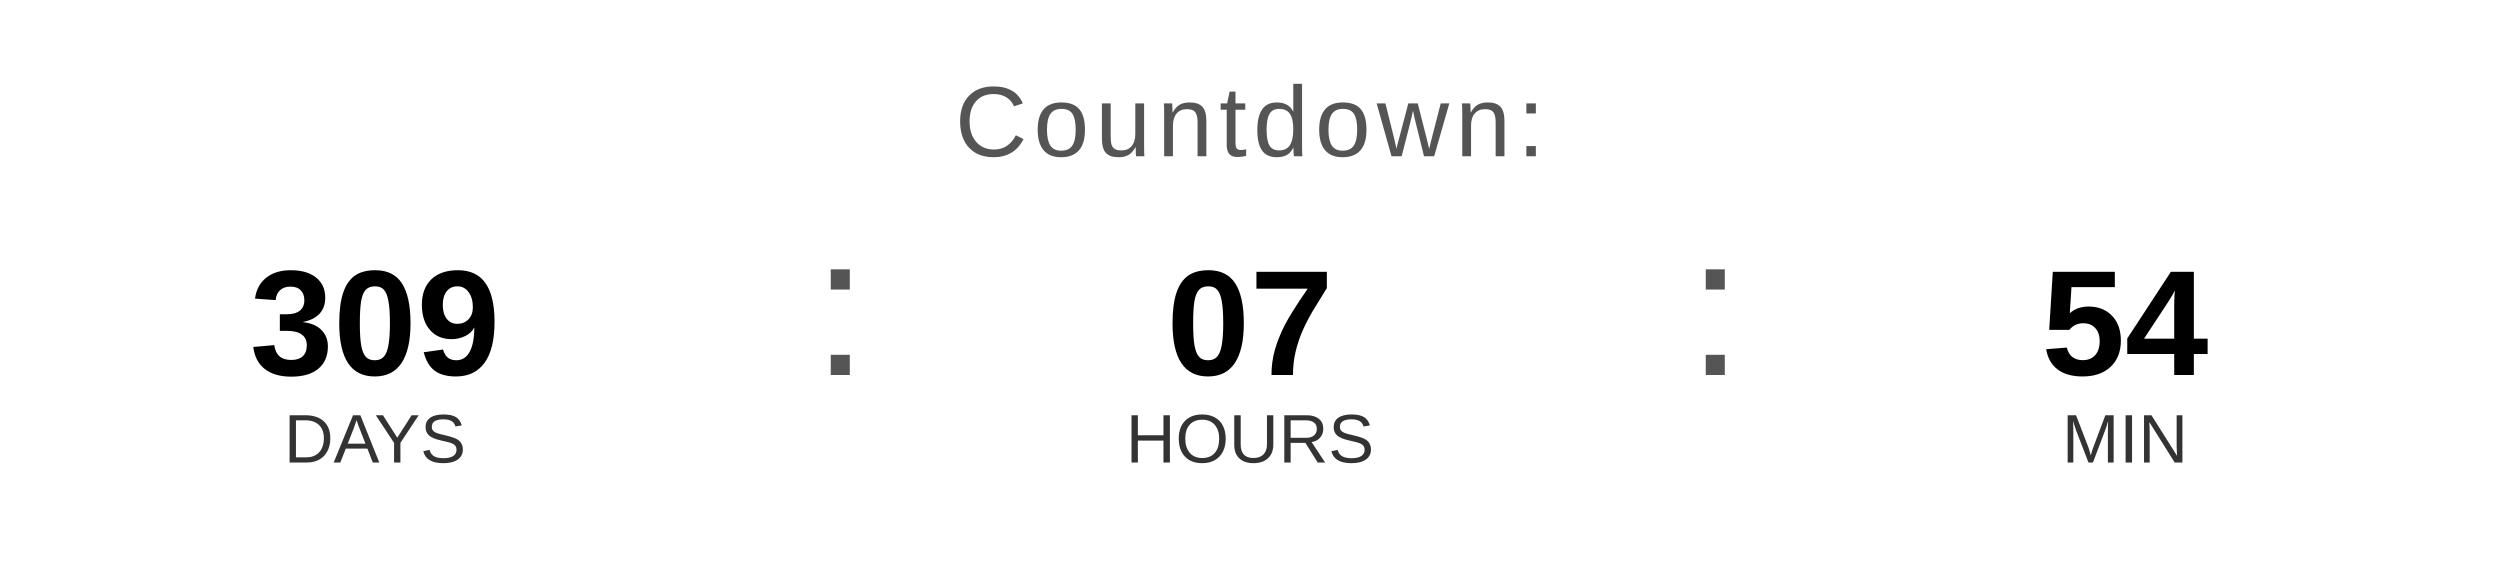
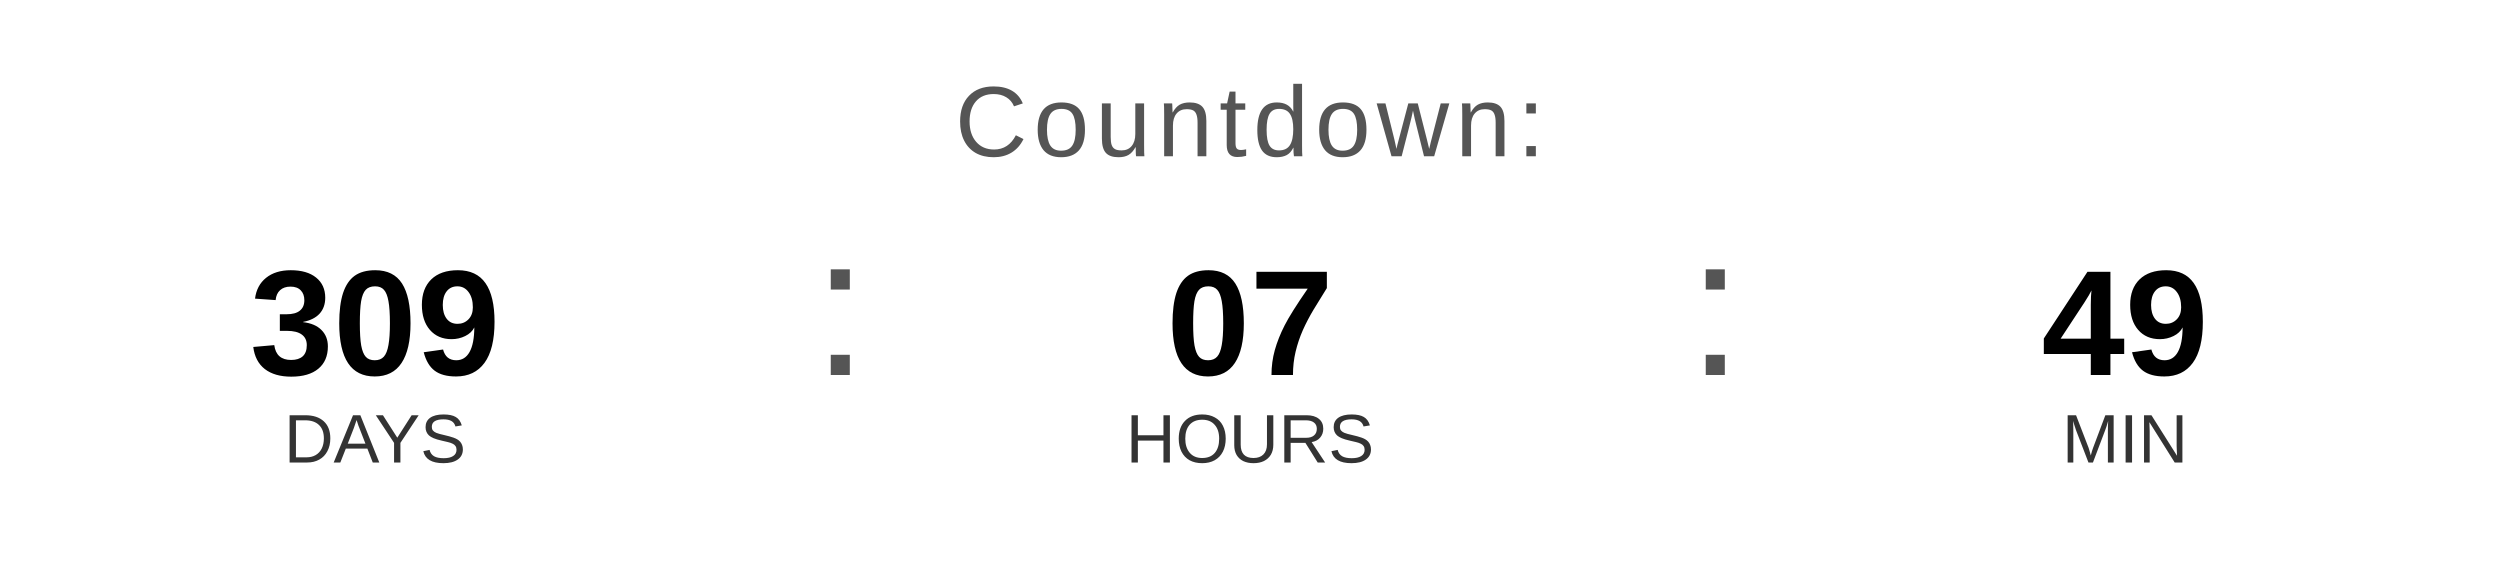
<svg xmlns="http://www.w3.org/2000/svg" width="400" height="90" viewBox="0 0 400 90">
  <text x="200" y="25" font-family="Arial, Helvetica, sans-serif" font-size="16" fill="#555555" text-anchor="middle" letter-spacing="1">
    Countdown:
  </text>
  <text x="60" y="60" font-family="Arial, Helvetica, sans-serif" font-size="24" font-weight="bold" fill="#000000" text-anchor="middle">309</text>
  <text x="60" y="74" font-family="Arial, Helvetica, sans-serif" font-size="11" fill="#333333" text-anchor="middle">DAYS</text>
  <text x="130" y="60" font-family="Arial, sans-serif" font-size="32" fill="#555555">:</text>
  <text x="200" y="60" font-family="Arial, Helvetica, sans-serif" font-size="24" font-weight="bold" fill="#000000" text-anchor="middle">07</text>
  <text x="200" y="74" font-family="Arial, Helvetica, sans-serif" font-size="11" fill="#333333" text-anchor="middle">HOURS</text>
  <text x="270" y="60" font-family="Arial, sans-serif" font-size="32" fill="#555555">:</text>
-   <text x="340" y="60" font-family="Arial, Helvetica, sans-serif" font-size="24" font-weight="bold" fill="#000000" text-anchor="middle">54</text>
+   <text x="340" y="60" font-family="Arial, Helvetica, sans-serif" font-size="24" font-weight="bold" fill="#000000" text-anchor="middle">49</text>
  <text x="340" y="74" font-family="Arial, Helvetica, sans-serif" font-size="11" fill="#333333" text-anchor="middle">MIN</text>
</svg>
